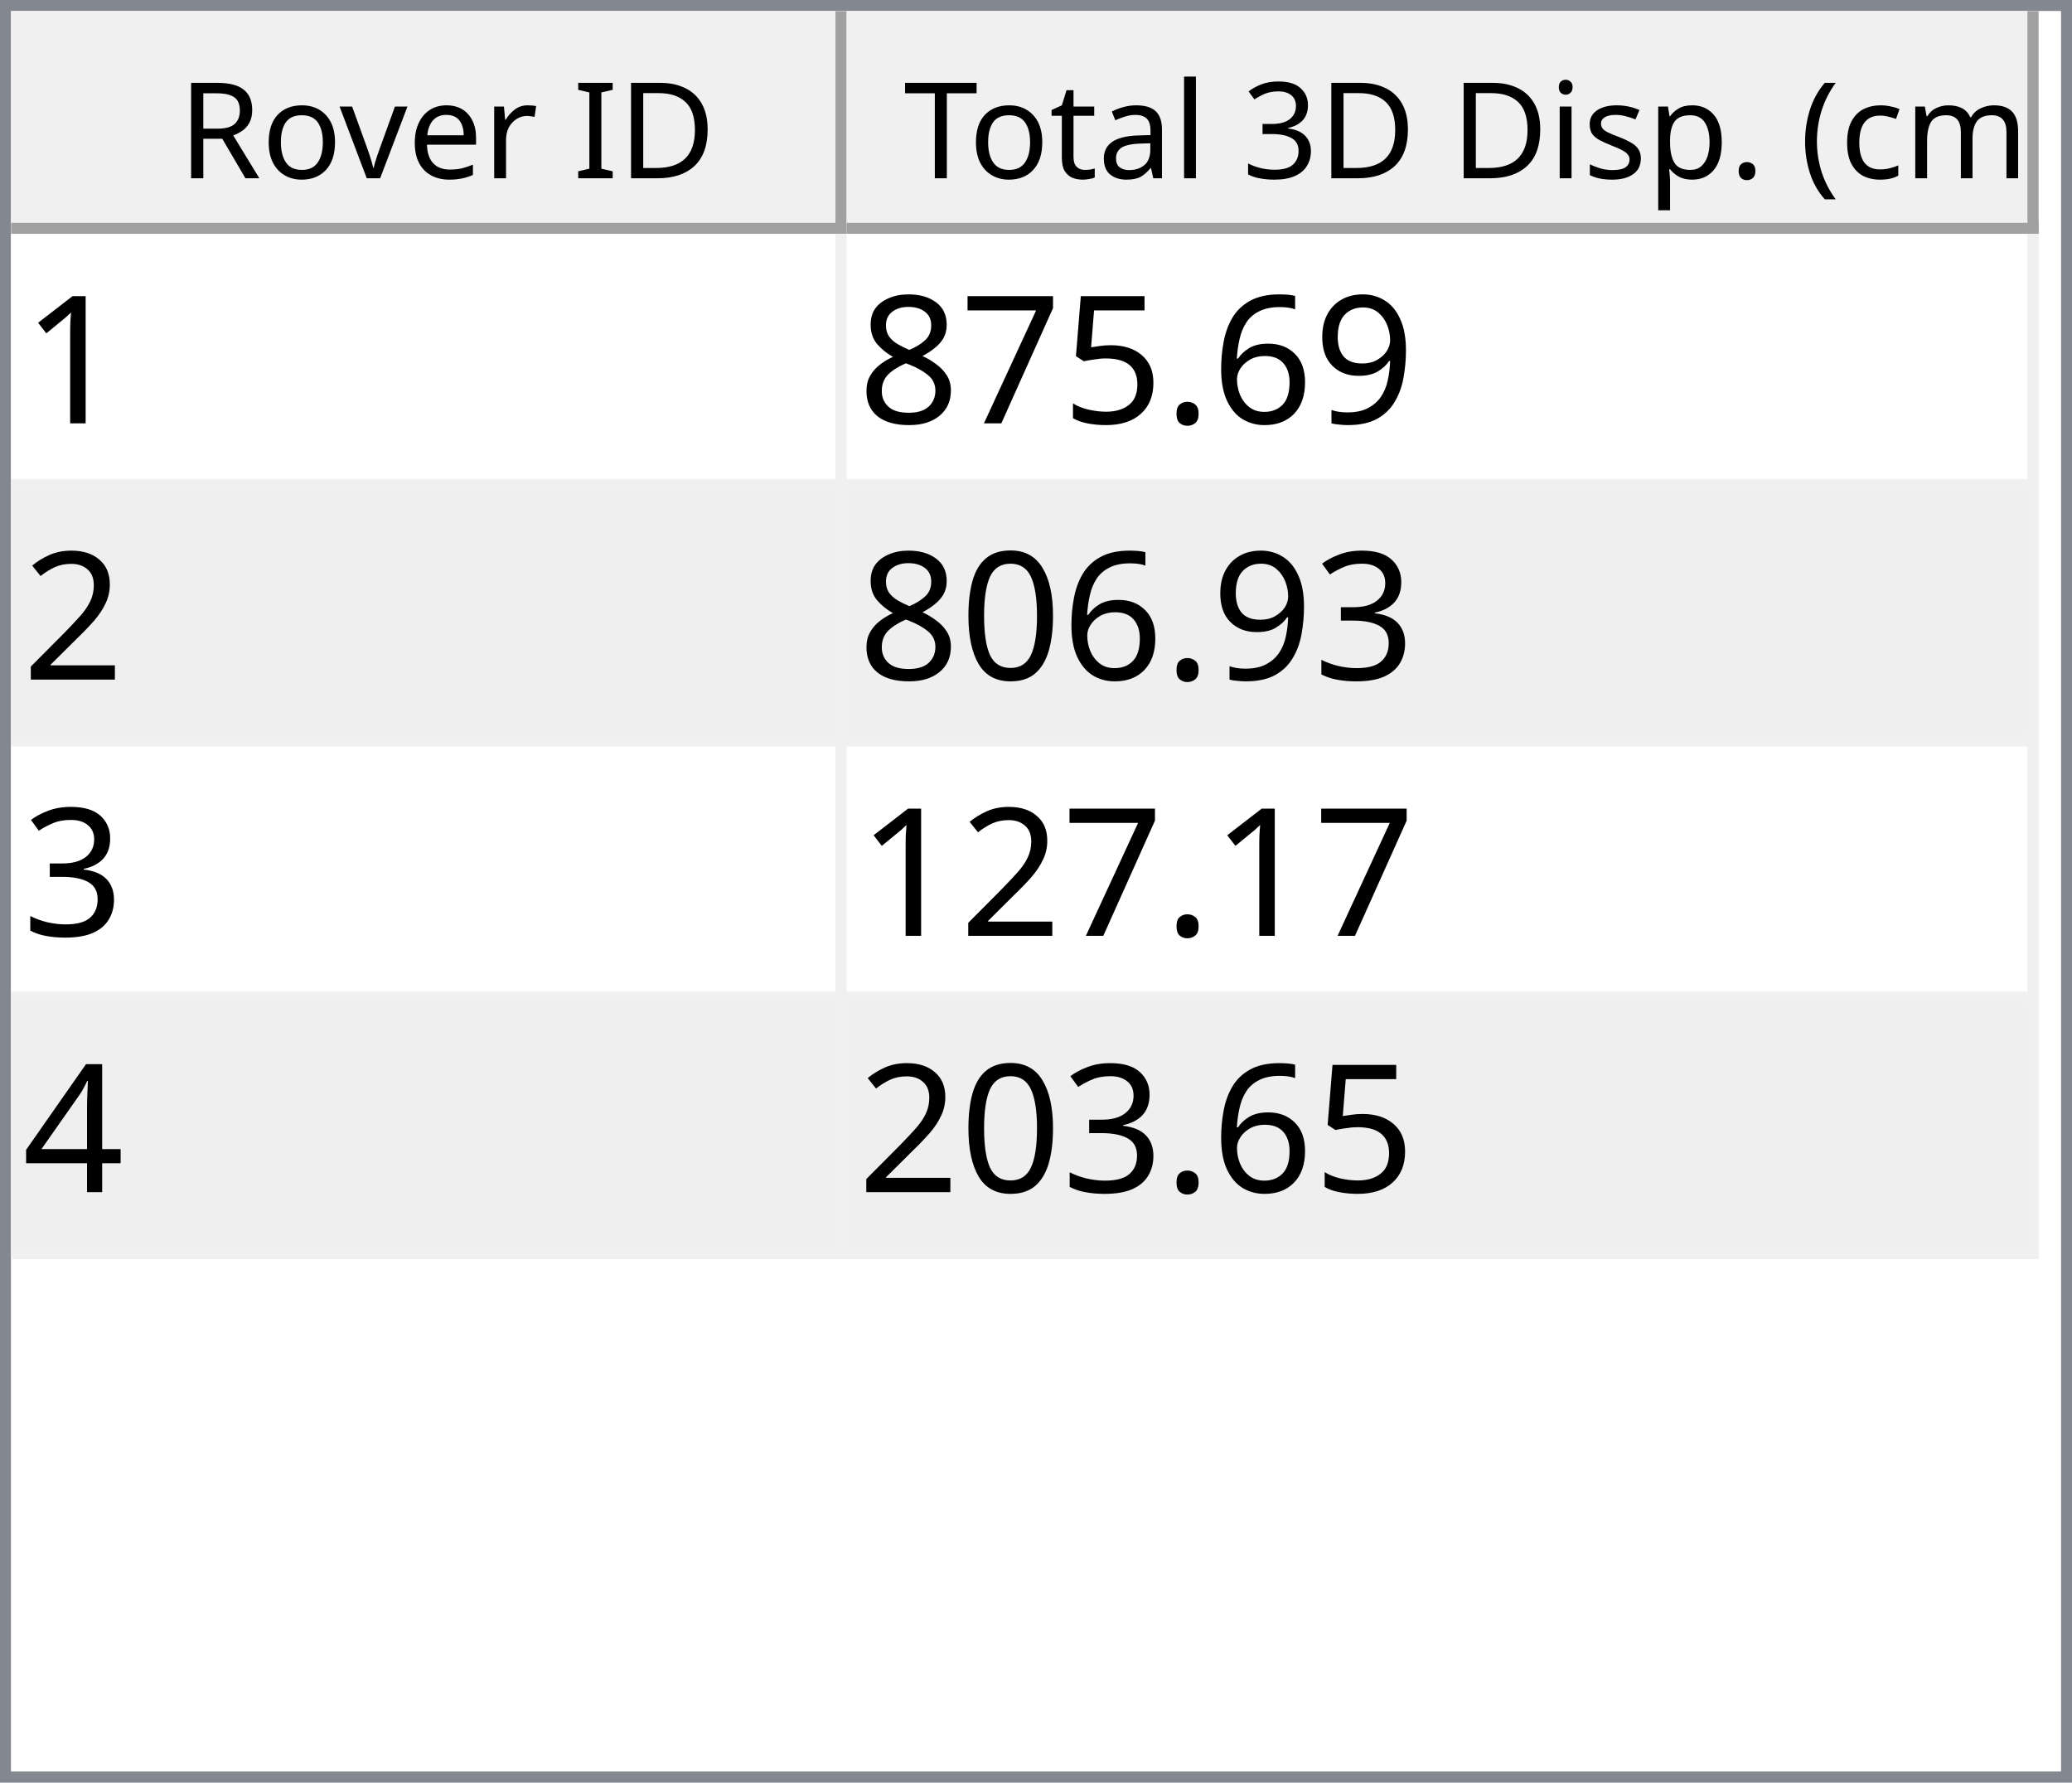
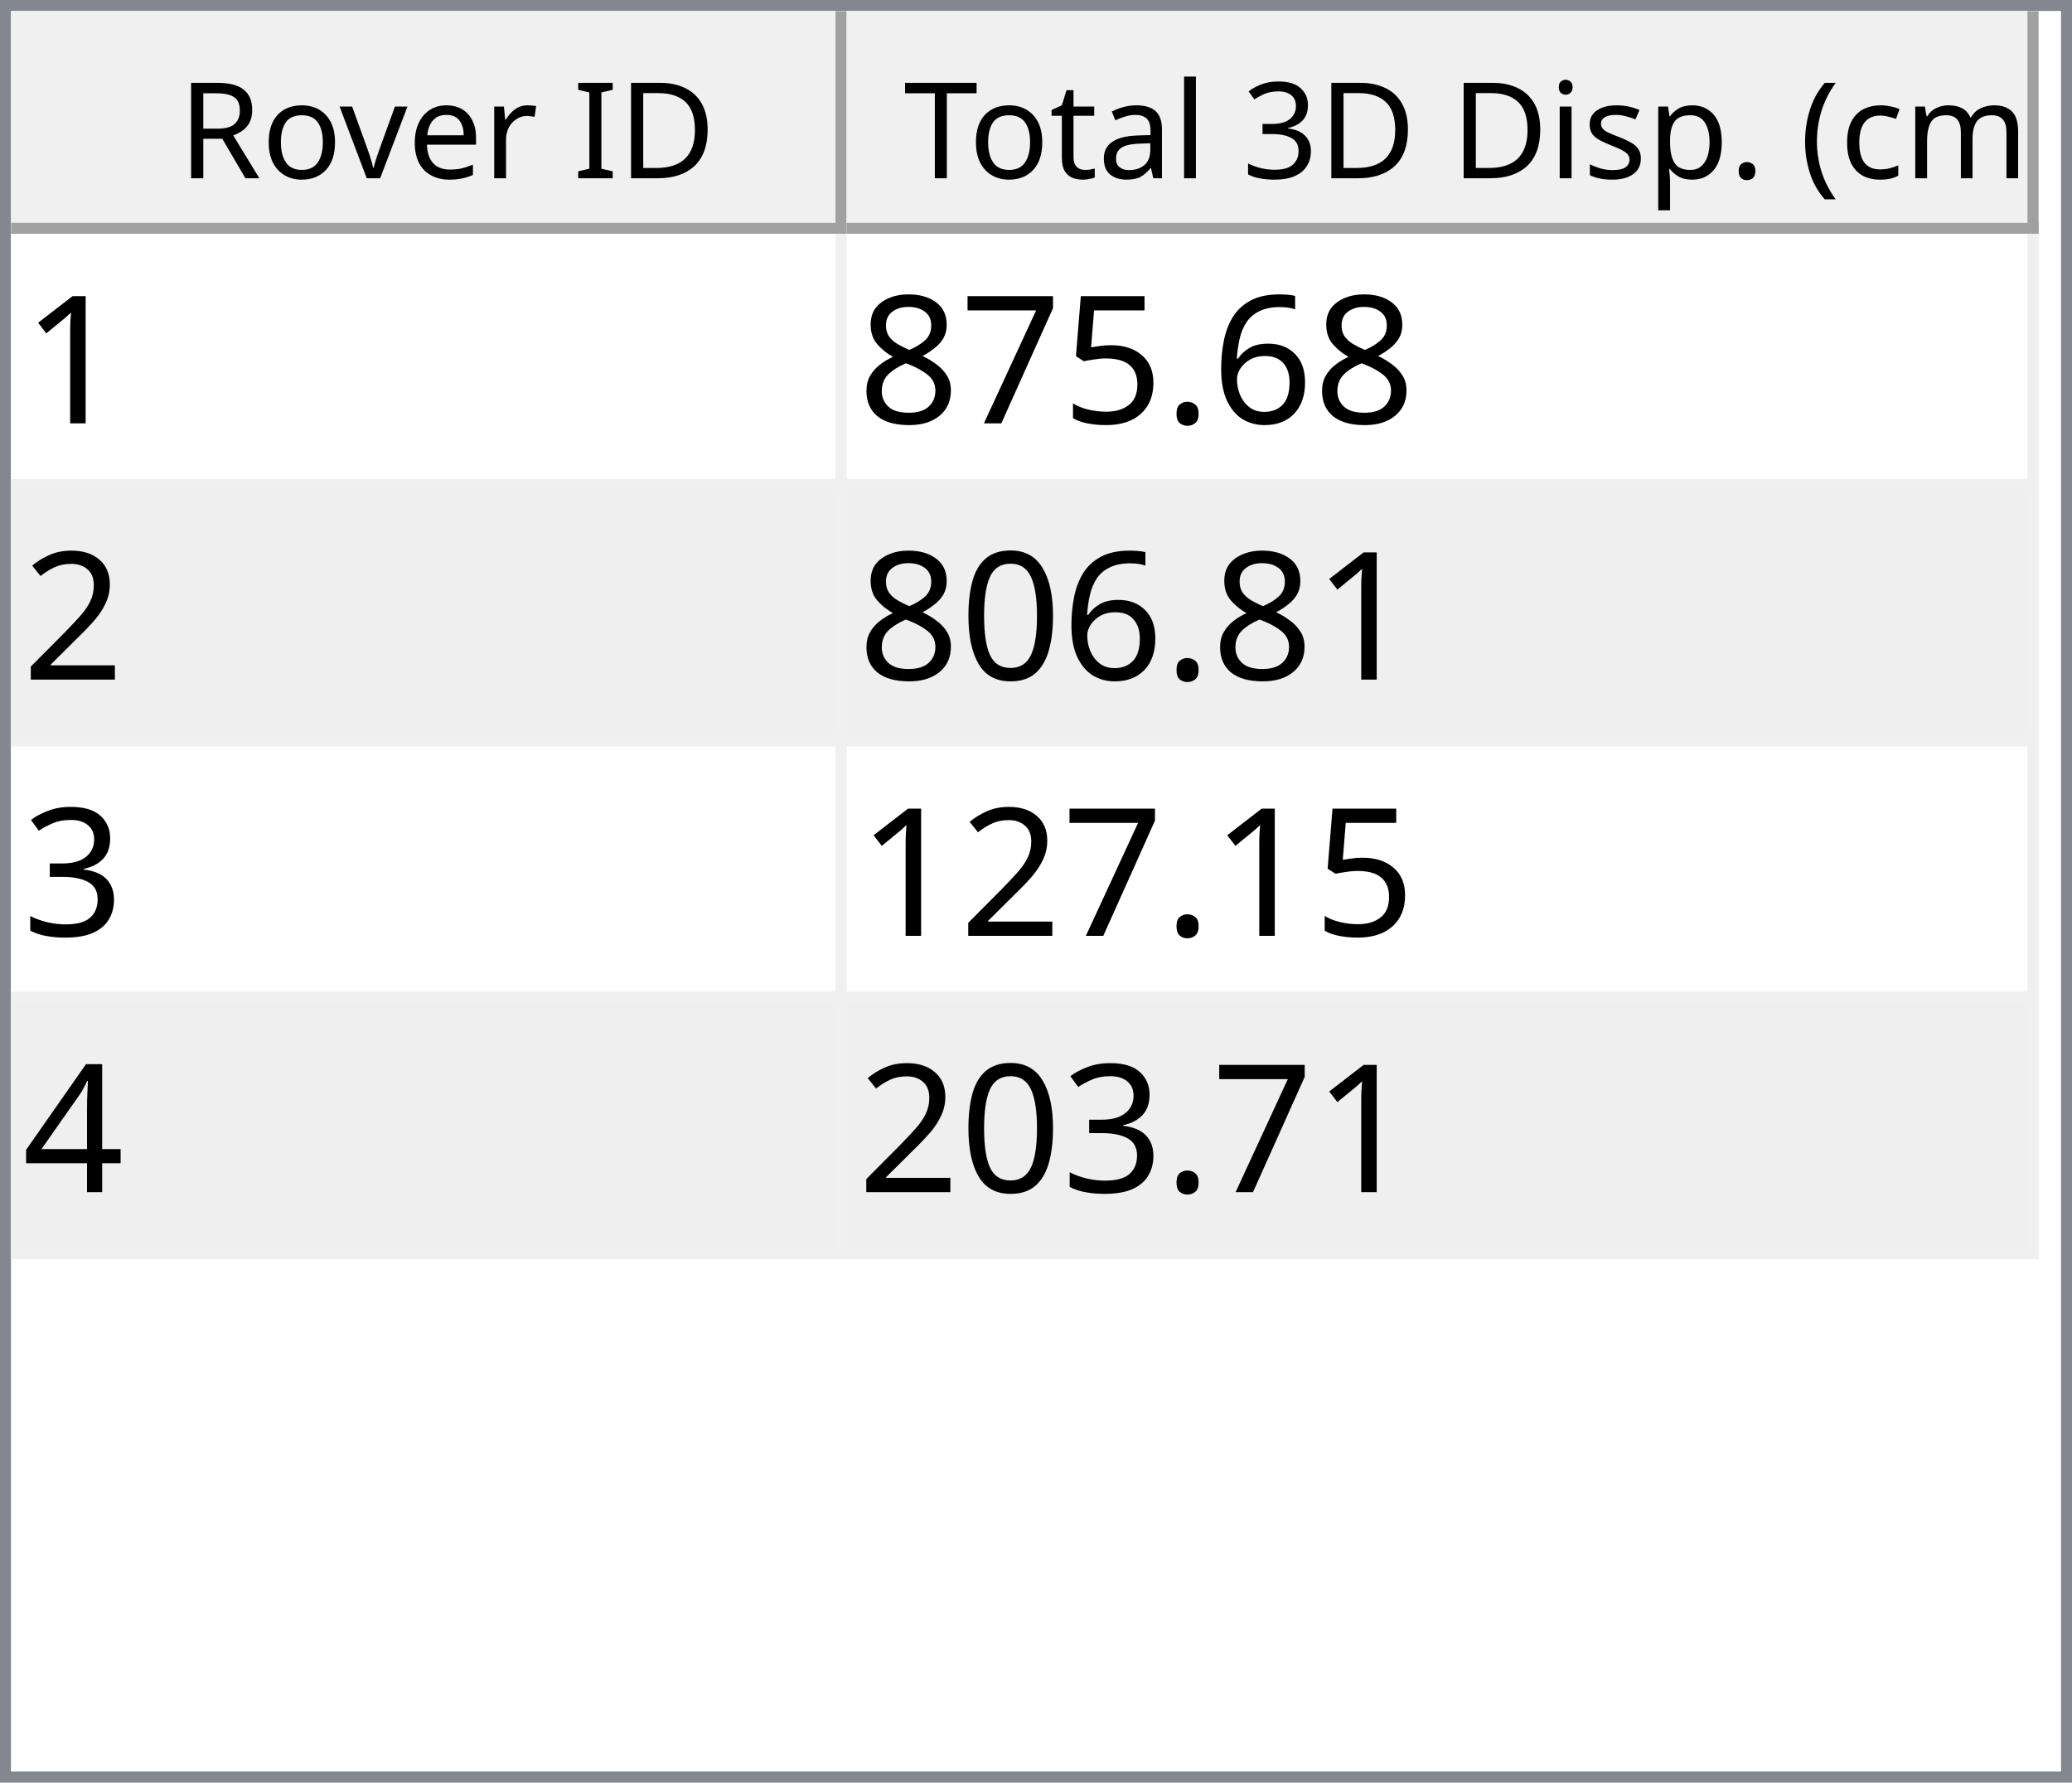
<svg xmlns="http://www.w3.org/2000/svg" style="fill-opacity:1; color-rendering:auto; color-interpolation:auto; text-rendering:auto; stroke:black; stroke-linecap:square; stroke-miterlimit:10; shape-rendering:auto; stroke-opacity:1; fill:black; stroke-dasharray:none; font-weight:normal; stroke-width:1; font-family:'Dialog'; font-style:normal; stroke-linejoin:miter; font-size:12px; stroke-dashoffset:0; image-rendering:auto;" width="186" height="160">
  <defs id="genericDefs" />
  <g>
    <defs id="defs1">
      <clipPath clipPathUnits="userSpaceOnUse" id="clipPath1">
        <path d="M0 0 L186 0 L186 160 L0 160 L0 0 Z" />
      </clipPath>
      <clipPath clipPathUnits="userSpaceOnUse" id="clipPath2">
        <path d="M0 0 L0 160 L186 160 L186 0 Z" />
      </clipPath>
      <clipPath clipPathUnits="userSpaceOnUse" id="clipPath3">
        <path d="M0 0 L0 20 L184 20 L184 0 Z" />
      </clipPath>
      <clipPath clipPathUnits="userSpaceOnUse" id="clipPath4">
        <path d="M0 0 L0 20 L75 20 L75 0 Z" />
      </clipPath>
      <clipPath clipPathUnits="userSpaceOnUse" id="clipPath5">
        <path d="M1 1 L1 19 L74 19 L74 1 Z" />
      </clipPath>
      <clipPath clipPathUnits="userSpaceOnUse" id="clipPath6">
        <path d="M0 0 L0 18 L73 18 L73 0 Z" />
      </clipPath>
      <clipPath clipPathUnits="userSpaceOnUse" id="clipPath7">
        <path d="M-0.5 -0.5 L-0.5 19.5 L74.5 19.5 L74.5 -0.5 Z" />
      </clipPath>
      <clipPath clipPathUnits="userSpaceOnUse" id="clipPath8">
        <path d="M0 0 L0 20 L107 20 L107 0 Z" />
      </clipPath>
      <clipPath clipPathUnits="userSpaceOnUse" id="clipPath9">
        <path d="M1 1 L1 19 L106 19 L106 1 Z" />
      </clipPath>
      <clipPath clipPathUnits="userSpaceOnUse" id="clipPath10">
        <path d="M0 0 L0 18 L105 18 L105 0 Z" />
      </clipPath>
      <clipPath clipPathUnits="userSpaceOnUse" id="clipPath11">
        <path d="M-0.5 -0.5 L-0.5 19.5 L106.5 19.5 L106.5 -0.5 Z" />
      </clipPath>
      <clipPath clipPathUnits="userSpaceOnUse" id="clipPath12">
        <path d="M0 0 L0 138 L184 138 L184 0 Z" />
      </clipPath>
      <clipPath clipPathUnits="userSpaceOnUse" id="clipPath13">
        <path d="M0 0 L0 92 L182 92 L182 0 Z" />
      </clipPath>
      <clipPath clipPathUnits="userSpaceOnUse" id="clipPath14">
        <path d="M-0.5 -0.5 L-0.5 91.5 L181.5 91.5 L181.5 -0.5 Z" />
      </clipPath>
      <clipPath clipPathUnits="userSpaceOnUse" id="clipPath15">
        <path d="M0 0 L0 22 L74 22 L74 0 Z" />
      </clipPath>
      <clipPath clipPathUnits="userSpaceOnUse" id="clipPath16">
        <path d="M0 0 L0 22 L106 22 L106 0 Z" />
      </clipPath>
      <font horiz-adv-x="64.551" id="font1">
        <font-face ascent="107.91" descent="25.098" units-per-em="100" style="font-style:normal; font-family:Segoe UI; font-weight:normal;" />
        <missing-glyph horiz-adv-x="64.551" d="M8.109 0 L8.109 68.266 L56.453 68.266 L56.453 0 L8.109 0 ZM15.328 7.234 L49.219 7.234 L49.219 61.031 L15.328 61.031 L15.328 7.234 Z" />
        <glyph unicode="D" horiz-adv-x="70.117" d="M9.188 0 L9.188 70.016 L28.516 70.016 Q65.531 70.016 65.531 35.891 Q65.531 19.672 55.25 9.836 Q44.969 0 27.734 0 L9.188 0 ZM17.391 62.594 L17.391 7.422 L27.828 7.422 Q41.609 7.422 49.273 14.797 Q56.938 22.172 56.938 35.688 Q56.938 62.594 28.328 62.594 L17.391 62.594 Z" />
        <glyph unicode="I" horiz-adv-x="26.611" d="M17.391 0 L9.188 0 L9.188 70.016 L17.391 70.016 L17.391 0 Z" />
        <glyph unicode=" " horiz-adv-x="27.393" d="" />
        <glyph unicode="r" horiz-adv-x="34.766" d="M34.188 41.891 Q32.078 43.5 28.125 43.5 Q23 43.5 19.555 38.672 Q16.109 33.844 16.109 25.484 L16.109 0 L8.109 0 L8.109 50 L16.109 50 L16.109 39.703 L16.312 39.703 Q18.016 44.969 21.531 47.922 Q25.047 50.875 29.391 50.875 Q32.516 50.875 34.188 50.203 L34.188 41.891 Z" />
        <glyph unicode="e" horiz-adv-x="52.295" d="M48.297 23 L12.984 23 Q13.188 14.656 17.484 10.109 Q21.781 5.562 29.297 5.562 Q37.75 5.562 44.828 11.141 L44.828 3.609 Q38.234 -1.172 27.391 -1.172 Q16.797 -1.172 10.742 5.641 Q4.688 12.453 4.688 24.812 Q4.688 36.469 11.305 43.82 Q17.922 51.172 27.734 51.172 Q37.547 51.172 42.922 44.828 Q48.297 38.484 48.297 27.203 L48.297 23 ZM40.094 29.781 Q40.047 36.719 36.75 40.578 Q33.453 44.438 27.594 44.438 Q21.922 44.438 17.969 40.383 Q14.016 36.328 13.094 29.781 L40.094 29.781 Z" />
        <glyph unicode="v" horiz-adv-x="47.9" d="M47.406 50 L27.484 0 L19.625 0 L0.688 50 L9.469 50 L22.172 13.672 Q23.578 9.672 23.922 6.688 L24.125 6.688 Q24.609 10.453 25.688 13.484 L38.969 50 L47.406 50 Z" />
        <glyph unicode="o" horiz-adv-x="58.594" d="M29 -1.172 Q17.922 -1.172 11.305 5.836 Q4.688 12.844 4.688 24.422 Q4.688 37.016 11.57 44.094 Q18.453 51.172 30.172 51.172 Q41.359 51.172 47.633 44.289 Q53.906 37.406 53.906 25.203 Q53.906 13.234 47.141 6.031 Q40.375 -1.172 29 -1.172 ZM29.594 44.438 Q21.875 44.438 17.383 39.188 Q12.891 33.938 12.891 24.703 Q12.891 15.828 17.43 10.695 Q21.969 5.562 29.594 5.562 Q37.359 5.562 41.531 10.594 Q45.703 15.625 45.703 24.906 Q45.703 34.281 41.531 39.359 Q37.359 44.438 29.594 44.438 Z" />
        <glyph unicode="R" horiz-adv-x="59.814" d="M59.375 0 L49.609 0 L37.891 19.625 Q36.281 22.359 34.766 24.289 Q33.25 26.219 31.664 27.438 Q30.078 28.656 28.25 29.219 Q26.422 29.781 24.125 29.781 L17.391 29.781 L17.391 0 L9.188 0 L9.188 70.016 L30.078 70.016 Q34.672 70.016 38.555 68.867 Q42.438 67.719 45.289 65.375 Q48.141 63.031 49.758 59.547 Q51.375 56.062 51.375 51.375 Q51.375 47.703 50.273 44.656 Q49.172 41.609 47.148 39.211 Q45.125 36.812 42.266 35.133 Q39.406 33.453 35.844 32.516 L35.844 32.328 Q37.594 31.547 38.891 30.547 Q40.188 29.547 41.359 28.18 Q42.531 26.812 43.68 25.078 Q44.828 23.344 46.234 21.047 L59.375 0 ZM17.391 62.594 L17.391 37.203 L28.516 37.203 Q31.594 37.203 34.203 38.133 Q36.812 39.062 38.719 40.797 Q40.625 42.531 41.703 45.047 Q42.781 47.562 42.781 50.688 Q42.781 56.297 39.141 59.445 Q35.5 62.594 28.609 62.594 L17.391 62.594 Z" />
        <glyph unicode=")" horiz-adv-x="30.176" d="M8.297 -15.922 L1.172 -15.922 Q16.406 2.344 16.406 26.812 Q16.406 51.469 1.078 70.016 L8.297 70.016 Q23.531 52.156 23.531 26.703 Q23.531 1.375 8.297 -15.922 Z" />
        <glyph unicode="m" horiz-adv-x="86.133" d="M79.109 0 L71.094 0 L71.094 28.719 Q71.094 37.016 68.531 40.727 Q65.969 44.438 59.906 44.438 Q54.781 44.438 51.195 39.75 Q47.609 35.062 47.609 28.516 L47.609 0 L39.594 0 L39.594 29.688 Q39.594 44.438 28.219 44.438 Q22.953 44.438 19.531 40.016 Q16.109 35.594 16.109 28.516 L16.109 0 L8.109 0 L8.109 50 L16.109 50 L16.109 42.094 L16.312 42.094 Q21.625 51.172 31.844 51.172 Q36.969 51.172 40.773 48.312 Q44.578 45.453 46 40.828 Q51.562 51.172 62.594 51.172 Q79.109 51.172 79.109 30.812 L79.109 0 Z" />
        <glyph unicode="c" horiz-adv-x="46.191" d="M42.188 2.297 Q36.422 -1.172 28.516 -1.172 Q17.828 -1.172 11.258 5.789 Q4.688 12.75 4.688 23.828 Q4.688 36.188 11.766 43.68 Q18.844 51.172 30.672 51.172 Q37.25 51.172 42.281 48.734 L42.281 40.531 Q36.719 44.438 30.375 44.438 Q22.703 44.438 17.797 38.945 Q12.891 33.453 12.891 24.516 Q12.891 15.719 17.508 10.641 Q22.125 5.562 29.891 5.562 Q36.422 5.562 42.188 9.906 L42.188 2.297 Z" />
        <glyph unicode="(" horiz-adv-x="30.176" d="M29.109 -15.922 L21.969 -15.922 Q6.844 1.375 6.844 26.703 Q6.844 52.156 21.969 70.016 L29.203 70.016 Q13.875 51.469 13.875 26.812 Q13.875 2.344 29.109 -15.922 Z" />
        <glyph unicode="." horiz-adv-x="21.68" d="M10.891 -1.078 Q8.641 -1.078 7.055 0.539 Q5.469 2.156 5.469 4.391 Q5.469 6.641 7.055 8.273 Q8.641 9.906 10.891 9.906 Q13.188 9.906 14.797 8.273 Q16.406 6.641 16.406 4.391 Q16.406 2.156 14.797 0.539 Q13.188 -1.078 10.891 -1.078 Z" />
        <glyph unicode="p" horiz-adv-x="58.789" d="M16.312 7.234 L16.109 7.234 L16.109 -23 L8.109 -23 L8.109 50 L16.109 50 L16.109 41.219 L16.312 41.219 Q22.219 51.172 33.594 51.172 Q43.266 51.172 48.688 44.461 Q54.109 37.75 54.109 26.469 Q54.109 13.922 48 6.375 Q41.891 -1.172 31.297 -1.172 Q21.578 -1.172 16.312 7.234 ZM16.109 27.391 L16.109 20.406 Q16.109 14.203 20.141 9.883 Q24.172 5.562 30.375 5.562 Q37.641 5.562 41.773 11.133 Q45.906 16.703 45.906 26.609 Q45.906 34.969 42.047 39.703 Q38.188 44.438 31.594 44.438 Q24.609 44.438 20.359 39.578 Q16.109 34.719 16.109 27.391 Z" />
        <glyph unicode="s" horiz-adv-x="42.432" d="M5.078 1.812 L5.078 10.406 Q11.625 5.562 19.484 5.562 Q30.031 5.562 30.031 12.594 Q30.031 14.594 29.125 15.992 Q28.219 17.391 26.68 18.461 Q25.141 19.531 23.07 20.383 Q21 21.234 18.609 22.172 Q15.281 23.484 12.766 24.828 Q10.25 26.172 8.57 27.859 Q6.891 29.547 6.031 31.695 Q5.172 33.844 5.172 36.719 Q5.172 40.234 6.789 42.945 Q8.406 45.656 11.086 47.484 Q13.766 49.312 17.211 50.242 Q20.656 51.172 24.312 51.172 Q30.812 51.172 35.938 48.922 L35.938 40.828 Q30.422 44.438 23.25 44.438 Q21 44.438 19.195 43.922 Q17.391 43.406 16.094 42.477 Q14.797 41.547 14.086 40.258 Q13.375 38.969 13.375 37.406 Q13.375 35.453 14.086 34.133 Q14.797 32.812 16.164 31.789 Q17.531 30.766 19.484 29.938 Q21.438 29.109 23.922 28.125 Q27.25 26.859 29.883 25.516 Q32.516 24.172 34.375 22.484 Q36.234 20.797 37.234 18.602 Q38.234 16.406 38.234 13.375 Q38.234 9.672 36.602 6.938 Q34.969 4.203 32.234 2.398 Q29.5 0.594 25.93 -0.289 Q22.359 -1.172 18.453 -1.172 Q10.75 -1.172 5.078 1.812 Z" />
        <glyph unicode="i" horiz-adv-x="24.219" d="M12.203 62.703 Q10.062 62.703 8.547 64.164 Q7.031 65.625 7.031 67.875 Q7.031 70.125 8.547 71.609 Q10.062 73.094 12.203 73.094 Q14.406 73.094 15.945 71.609 Q17.484 70.125 17.484 67.875 Q17.484 65.719 15.945 64.211 Q14.406 62.703 12.203 62.703 ZM16.109 0 L8.109 0 L8.109 50 L16.109 50 L16.109 0 Z" />
        <glyph unicode="3" horiz-adv-x="53.906" d="M46.531 19.828 Q46.531 15.094 44.75 11.211 Q42.969 7.328 39.719 4.57 Q36.469 1.812 31.93 0.297 Q27.391 -1.219 21.922 -1.219 Q11.922 -1.219 6 2.594 L6 11.188 Q13.094 5.609 22.219 5.609 Q25.875 5.609 28.828 6.539 Q31.781 7.469 33.906 9.227 Q36.031 10.984 37.18 13.477 Q38.328 15.969 38.328 19.094 Q38.328 32.812 18.797 32.812 L12.984 32.812 L12.984 39.594 L18.5 39.594 Q35.797 39.594 35.797 52.484 Q35.797 64.406 22.609 64.406 Q15.188 64.406 8.688 59.422 L8.688 67.188 Q15.375 71.188 24.609 71.188 Q29 71.188 32.57 69.969 Q36.141 68.75 38.68 66.555 Q41.219 64.359 42.609 61.281 Q44 58.203 44 54.5 Q44 40.672 30.031 36.719 L30.031 36.531 Q33.594 36.141 36.625 34.797 Q39.656 33.453 41.852 31.305 Q44.047 29.156 45.289 26.25 Q46.531 23.344 46.531 19.828 Z" />
        <glyph unicode="l" horiz-adv-x="24.219" d="M16.109 0 L8.109 0 L8.109 74.031 L16.109 74.031 L16.109 0 Z" />
        <glyph unicode="a" horiz-adv-x="50.879" d="M43.891 0 L35.891 0 L35.891 7.812 L35.688 7.812 Q30.469 -1.172 20.312 -1.172 Q12.844 -1.172 8.617 2.781 Q4.391 6.734 4.391 13.281 Q4.391 27.297 20.906 29.594 L35.891 31.688 Q35.891 44.438 25.594 44.438 Q16.547 44.438 9.281 38.281 L9.281 46.484 Q16.656 51.172 26.266 51.172 Q43.891 51.172 43.891 32.516 L43.891 0 ZM35.891 25.297 L23.828 23.641 Q18.266 22.859 15.43 20.875 Q12.594 18.891 12.594 13.875 Q12.594 10.203 15.211 7.883 Q17.828 5.562 22.172 5.562 Q28.125 5.562 32.008 9.742 Q35.891 13.922 35.891 20.312 L35.891 25.297 Z" />
        <glyph unicode="t" horiz-adv-x="33.887" d="M31.297 0.484 Q28.469 -1.078 23.828 -1.078 Q10.688 -1.078 10.688 13.578 L10.688 43.172 L2.094 43.172 L2.094 50 L10.688 50 L10.688 62.203 L18.703 64.797 L18.703 50 L31.297 50 L31.297 43.172 L18.703 43.172 L18.703 14.984 Q18.703 9.969 20.414 7.82 Q22.125 5.672 26.078 5.672 Q29.109 5.672 31.297 7.328 L31.297 0.484 Z" />
        <glyph unicode="T" horiz-adv-x="52.393" d="M50.594 62.594 L30.375 62.594 L30.375 0 L22.172 0 L22.172 62.594 L2 62.594 L2 70.016 L50.594 70.016 L50.594 62.594 Z" />
      </font>
      <font horiz-adv-x="75.0" id="font2">
        <font-face ascent="100.537" descent="21.973" units-per-em="100" style="font-style:normal; font-family:sans-serif; font-weight:normal;" />
        <missing-glyph horiz-adv-x="75.0" d="M12.5 0 L12.5 62.5 L62.5 62.5 L62.5 0 L12.5 0 ZM14.062 1.562 L60.938 1.562 L60.938 60.938 L14.062 60.938 L14.062 1.562 Z" />
        <glyph unicode="1" horiz-adv-x="55.615" d="M37.25 0 L28.469 0 L28.469 56 Q25.297 52.984 20.141 49.953 Q14.984 46.922 10.891 45.406 L10.891 53.906 Q18.266 57.375 23.781 62.305 Q29.297 67.234 31.594 71.875 L37.25 71.875 L37.25 0 Z" />
-         <glyph unicode="9" horiz-adv-x="55.615" d="M5.469 16.547 L13.922 17.328 Q14.984 11.375 18.016 8.688 Q21.047 6 25.781 6 Q29.828 6 32.883 7.859 Q35.938 9.719 37.891 12.82 Q39.844 15.922 41.164 21.195 Q42.484 26.469 42.484 31.938 Q42.484 32.516 42.438 33.688 Q39.797 29.5 35.234 26.883 Q30.672 24.266 25.344 24.266 Q16.453 24.266 10.305 30.711 Q4.156 37.156 4.156 47.703 Q4.156 58.594 10.578 65.234 Q17 71.875 26.656 71.875 Q33.641 71.875 39.43 68.117 Q45.219 64.359 48.219 57.398 Q51.219 50.438 51.219 37.25 Q51.219 23.531 48.242 15.406 Q45.266 7.281 39.383 3.031 Q33.5 -1.219 25.594 -1.219 Q17.188 -1.219 11.867 3.445 Q6.547 8.109 5.469 16.547 ZM41.453 48.141 Q41.453 55.719 37.43 60.156 Q33.406 64.594 27.734 64.594 Q21.875 64.594 17.531 59.812 Q13.188 55.031 13.188 47.406 Q13.188 40.578 17.312 36.305 Q21.438 32.031 27.484 32.031 Q33.594 32.031 37.523 36.305 Q41.453 40.578 41.453 48.141 Z" />
        <glyph unicode="6" horiz-adv-x="55.615" d="M49.75 54.047 L41.016 53.375 Q39.844 58.547 37.703 60.891 Q34.125 64.656 28.906 64.656 Q24.703 64.656 21.531 62.312 Q17.391 59.281 14.992 53.469 Q12.594 47.656 12.5 36.922 Q15.672 41.75 20.266 44.094 Q24.859 46.438 29.891 46.438 Q38.672 46.438 44.852 39.969 Q51.031 33.5 51.031 23.25 Q51.031 16.5 48.125 10.719 Q45.219 4.938 40.141 1.859 Q35.062 -1.219 28.609 -1.219 Q17.625 -1.219 10.695 6.859 Q3.766 14.938 3.766 33.5 Q3.766 54.25 11.422 63.672 Q18.109 71.875 29.438 71.875 Q37.891 71.875 43.289 67.141 Q48.688 62.406 49.75 54.047 ZM13.875 23.188 Q13.875 18.656 15.797 14.508 Q17.719 10.359 21.188 8.18 Q24.656 6 28.469 6 Q34.031 6 38.039 10.492 Q42.047 14.984 42.047 22.703 Q42.047 30.125 38.086 34.398 Q34.125 38.672 28.125 38.672 Q22.172 38.672 18.023 34.398 Q13.875 30.125 13.875 23.188 Z" />
        <glyph unicode="." horiz-adv-x="27.783" d="M9.078 0 L9.078 10.016 L19.094 10.016 L19.094 0 L9.078 0 Z" />
        <glyph unicode="5" horiz-adv-x="55.615" d="M4.156 18.75 L13.375 19.531 Q14.406 12.797 18.141 9.398 Q21.875 6 27.156 6 Q33.5 6 37.891 10.789 Q42.281 15.578 42.281 23.484 Q42.281 31 38.062 35.352 Q33.844 39.703 27 39.703 Q22.75 39.703 19.336 37.773 Q15.922 35.844 13.969 32.766 L5.719 33.844 L12.641 70.609 L48.25 70.609 L48.25 62.203 L19.672 62.203 L15.828 42.969 Q22.266 47.469 29.344 47.469 Q38.719 47.469 45.164 40.969 Q51.609 34.469 51.609 24.266 Q51.609 14.547 45.953 7.469 Q39.062 -1.219 27.156 -1.219 Q17.391 -1.219 11.211 4.25 Q5.031 9.719 4.156 18.75 Z" />
        <glyph unicode="7" horiz-adv-x="55.615" d="M4.734 62.203 L4.734 70.656 L51.078 70.656 L51.078 63.812 Q44.234 56.547 37.523 44.484 Q30.812 32.422 27.156 19.672 Q24.516 10.688 23.781 0 L14.75 0 Q14.891 8.453 18.062 20.414 Q21.234 32.375 27.172 43.484 Q33.109 54.594 39.797 62.203 L4.734 62.203 Z" />
        <glyph unicode="8" horiz-adv-x="55.615" d="M17.672 38.812 Q12.203 40.828 9.57 44.539 Q6.938 48.25 6.938 53.422 Q6.938 61.234 12.555 66.555 Q18.172 71.875 27.484 71.875 Q36.859 71.875 42.578 66.43 Q48.297 60.984 48.297 53.172 Q48.297 48.188 45.68 44.508 Q43.062 40.828 37.75 38.812 Q44.344 36.672 47.781 31.883 Q51.219 27.094 51.219 20.453 Q51.219 11.281 44.727 5.031 Q38.234 -1.219 27.641 -1.219 Q17.047 -1.219 10.547 5.055 Q4.047 11.328 4.047 20.703 Q4.047 27.688 7.594 32.398 Q11.141 37.109 17.672 38.812 ZM15.922 53.719 Q15.922 48.641 19.195 45.414 Q22.469 42.188 27.688 42.188 Q32.766 42.188 36.016 45.383 Q39.266 48.578 39.266 53.219 Q39.266 58.062 35.914 61.359 Q32.562 64.656 27.594 64.656 Q22.562 64.656 19.242 61.43 Q15.922 58.203 15.922 53.719 ZM13.094 20.656 Q13.094 16.891 14.875 13.375 Q16.656 9.859 20.172 7.93 Q23.688 6 27.734 6 Q34.031 6 38.133 10.055 Q42.234 14.109 42.234 20.359 Q42.234 26.703 38.016 30.859 Q33.797 35.016 27.438 35.016 Q21.234 35.016 17.164 30.914 Q13.094 26.812 13.094 20.656 Z" />
        <glyph unicode="2" horiz-adv-x="55.615" d="M50.344 8.453 L50.344 0 L3.031 0 Q2.938 3.172 4.047 6.109 Q5.859 10.938 9.836 15.625 Q13.812 20.312 21.344 26.469 Q33.016 36.031 37.117 41.625 Q41.219 47.219 41.219 52.203 Q41.219 57.422 37.477 61.008 Q33.734 64.594 27.734 64.594 Q21.391 64.594 17.578 60.789 Q13.766 56.984 13.719 50.25 L4.688 51.172 Q5.609 61.281 11.664 66.578 Q17.719 71.875 27.938 71.875 Q38.234 71.875 44.242 66.164 Q50.25 60.453 50.25 52 Q50.25 47.703 48.492 43.555 Q46.734 39.406 42.656 34.812 Q38.578 30.219 29.109 22.219 Q21.188 15.578 18.945 13.211 Q16.703 10.844 15.234 8.453 L50.344 8.453 Z" />
+         <glyph unicode="0" horiz-adv-x="55.615" d="M4.156 35.297 Q4.156 48 6.766 55.742 Q9.375 63.484 14.523 67.68 Q19.672 71.875 27.484 71.875 Q33.25 71.875 37.594 69.555 Q41.938 67.234 44.773 62.867 Q47.609 58.5 49.219 52.227 Q50.828 45.953 50.828 35.297 Q50.828 22.703 48.242 14.969 Q45.656 7.234 40.508 3.008 Q35.359 -1.219 27.484 -1.219 Q17.141 -1.219 11.234 6.203 Q4.156 15.141 4.156 35.297 ZM13.188 35.297 Q13.188 17.672 17.312 11.836 Q21.438 6 27.484 6 Q33.547 6 37.672 11.859 Q41.797 17.719 41.797 35.297 Q41.797 52.984 37.672 58.789 Q33.547 64.594 27.391 64.594 Q21.344 64.594 17.719 59.469 Q13.188 52.938 13.188 35.297 Z" />
        <glyph unicode="3" horiz-adv-x="55.615" d="M4.203 18.891 L12.984 20.062 Q14.5 12.594 18.141 9.297 Q21.781 6 27 6 Q33.203 6 37.477 10.297 Q41.75 14.594 41.75 20.953 Q41.75 27 37.797 30.93 Q33.844 34.859 27.734 34.859 Q25.25 34.859 21.531 33.891 L22.516 41.609 Q23.391 41.5 23.922 41.5 Q29.547 41.5 34.039 44.43 Q38.531 47.359 38.531 53.469 Q38.531 58.297 35.258 61.477 Q31.984 64.656 26.812 64.656 Q21.688 64.656 18.266 61.43 Q14.844 58.203 13.875 51.766 L5.078 53.328 Q6.688 62.156 12.398 67.016 Q18.109 71.875 26.609 71.875 Q32.469 71.875 37.398 69.359 Q42.328 66.844 44.945 62.5 Q47.562 58.156 47.562 53.266 Q47.562 48.641 45.07 44.828 Q42.578 41.016 37.703 38.766 Q44.047 37.312 47.562 32.695 Q51.078 28.078 51.078 21.141 Q51.078 11.766 44.242 5.25 Q37.406 -1.266 26.953 -1.266 Q17.531 -1.266 11.305 4.352 Q5.078 9.969 4.203 18.891 Z" />
-         <glyph unicode="0" horiz-adv-x="55.615" d="M4.156 35.297 Q4.156 48 6.766 55.742 Q9.375 63.484 14.523 67.68 Q19.672 71.875 27.484 71.875 Q33.25 71.875 37.594 69.555 Q41.938 67.234 44.773 62.867 Q47.609 58.5 49.219 52.227 Q50.828 45.953 50.828 35.297 Q50.828 22.703 48.242 14.969 Q45.656 7.234 40.508 3.008 Q35.359 -1.219 27.484 -1.219 Q17.141 -1.219 11.234 6.203 Q4.156 15.141 4.156 35.297 ZM13.188 35.297 Q13.188 17.672 17.312 11.836 Q21.438 6 27.484 6 Q33.547 6 37.672 11.859 Q41.797 17.719 41.797 35.297 Q41.797 52.984 37.672 58.789 Q33.547 64.594 27.391 64.594 Q21.344 64.594 17.719 59.469 Q13.188 52.938 13.188 35.297 Z" />
        <glyph unicode="4" horiz-adv-x="55.615" d="M32.328 0 L32.328 17.141 L1.266 17.141 L1.266 25.203 L33.938 71.578 L41.109 71.578 L41.109 25.203 L50.781 25.203 L50.781 17.141 L41.109 17.141 L41.109 0 L32.328 0 ZM32.328 25.203 L32.328 57.469 L9.906 25.203 L32.328 25.203 Z" />
      </font>
    </defs>
    <g style="fill:white; stroke:white;">
      <rect x="0" y="0" width="186" style="clip-path:url(#clipPath1); stroke:none;" height="160" />
    </g>
    <g style="fill:white; text-rendering:optimizeSpeed; color-rendering:optimizeSpeed; image-rendering:optimizeSpeed; shape-rendering:crispEdges; stroke:white; color-interpolation:sRGB;">
      <rect x="0" width="186" height="160" y="0" style="stroke:none;" />
      <path style="stroke:none;" d="M0 160 L186 160 L186 0 L0 0 Z" />
    </g>
    <g style="fill:rgb(240,240,240); font-family:'Segoe UI'; stroke:rgb(240,240,240);">
      <rect x="0" y="0" width="186" style="clip-path:url(#clipPath2); stroke:none;" height="160" />
    </g>
    <g style="fill:rgb(130,135,144); font-family:'Segoe UI'; stroke:rgb(130,135,144);">
      <path d="M0 0 L186 0 L186 160 L0 160 L0 0 ZM1 1 L185 1 L185 159 L1 159 L1 1 Z" style="fill-rule:evenodd; clip-path:url(#clipPath2); stroke:none;" />
    </g>
    <g style="fill:white; font-family:'Segoe UI'; stroke:white;" transform="translate(1,1)">
      <rect x="0" y="0" width="184" style="clip-path:url(#clipPath3); stroke:none;" height="20" />
    </g>
    <g style="fill:rgb(240,240,240); font-family:'Segoe UI'; stroke:rgb(240,240,240);" transform="translate(1,1)">
      <rect x="0" y="0" width="75" style="clip-path:url(#clipPath4); stroke:none;" height="20" />
    </g>
    <g style="font-family:'Segoe UI';" transform="translate(2,2)">
      <text x="14" xml:space="preserve" y="14" style="clip-path:url(#clipPath6); stroke:none;">Rover ID</text>
    </g>
    <g style="fill:rgb(160,160,160); font-family:'Segoe UI'; stroke:rgb(160,160,160); stroke-linejoin:bevel;" transform="translate(1.5,1.5)">
      <line x1="74" x2="74" y1="0" style="fill:none; clip-path:url(#clipPath7);" y2="19" />
    </g>
    <g style="fill:rgb(160,160,160); font-family:'Segoe UI'; stroke:rgb(160,160,160); stroke-linejoin:bevel;" transform="matrix(1,0,0,1,1,1) translate(0.5,0.5)">
      <line x1="0" x2="74" y1="19" style="fill:none; clip-path:url(#clipPath7);" y2="19" />
    </g>
    <g style="fill:rgb(240,240,240); font-family:'Segoe UI'; stroke:rgb(240,240,240);" transform="translate(76,1)">
      <rect x="0" y="0" width="107" style="clip-path:url(#clipPath8); stroke:none;" height="20" />
    </g>
    <g style="font-family:'Segoe UI';" transform="translate(77,2)">
      <text x="1" xml:space="preserve" y="14" style="clip-path:url(#clipPath10); stroke:none;"> Total 3D Disp. (cm)</text>
    </g>
    <g style="fill:rgb(160,160,160); font-family:'Segoe UI'; stroke:rgb(160,160,160); stroke-linejoin:bevel;" transform="translate(76.5,1.5)">
      <line x1="106" x2="106" y1="0" style="fill:none; clip-path:url(#clipPath11);" y2="19" />
    </g>
    <g style="fill:rgb(160,160,160); font-family:'Segoe UI'; stroke:rgb(160,160,160); stroke-linejoin:bevel;" transform="matrix(1,0,0,1,76,1) translate(0.5,0.5)">
      <line x1="0" x2="106" y1="19" style="fill:none; clip-path:url(#clipPath11);" y2="19" />
    </g>
    <g style="fill:white; font-family:'Segoe UI'; stroke:white;" transform="translate(1,21)">
      <rect x="0" y="0" width="184" style="clip-path:url(#clipPath12); stroke:none;" height="138" />
    </g>
    <g style="fill:rgb(240,240,240); font-size:16px; font-family:sans-serif; stroke:rgb(240,240,240);" transform="translate(1,21)">
      <rect x="0" y="0" width="182" style="clip-path:url(#clipPath13); stroke:none;" height="92" />
      <line transform="translate(0.5,0.5)" x1="0" x2="181" y1="22" style="clip-path:url(#clipPath14); fill:none; stroke-linejoin:bevel;" y2="22" />
    </g>
    <g transform="matrix(1,0,0,1,1,21) translate(0.5,0.5)" style="fill:rgb(240,240,240); font-size:16px; font-family:sans-serif; stroke:rgb(240,240,240); stroke-linejoin:bevel;">
      <line x1="0" x2="181" y1="45" style="fill:none; clip-path:url(#clipPath14);" y2="45" />
    </g>
    <g transform="matrix(1,0,0,1,1,21) translate(0.5,0.5)" style="fill:rgb(240,240,240); font-size:16px; font-family:sans-serif; stroke:rgb(240,240,240); stroke-linejoin:bevel;">
      <line x1="0" x2="181" y1="68" style="fill:none; clip-path:url(#clipPath14);" y2="68" />
    </g>
    <g transform="matrix(1,0,0,1,1,21) translate(0.5,0.5)" style="fill:rgb(240,240,240); font-size:16px; font-family:sans-serif; stroke:rgb(240,240,240); stroke-linejoin:bevel;">
      <line x1="0" x2="181" y1="91" style="fill:none; clip-path:url(#clipPath14);" y2="91" />
    </g>
    <g transform="matrix(1,0,0,1,1,21) translate(0.5,0.5)" style="fill:rgb(240,240,240); font-size:16px; font-family:sans-serif; stroke:rgb(240,240,240); stroke-linejoin:bevel;">
      <line x1="74" x2="74" y1="0" style="fill:none; clip-path:url(#clipPath14);" y2="91" />
    </g>
    <g transform="matrix(1,0,0,1,1,21) translate(0.5,0.5)" style="fill:rgb(240,240,240); font-size:16px; font-family:sans-serif; stroke:rgb(240,240,240); stroke-linejoin:bevel;">
      <line x1="181" x2="181" y1="0" style="fill:none; clip-path:url(#clipPath14);" y2="91" />
    </g>
    <g style="fill:white; font-size:16px; font-family:sans-serif; stroke:white;" transform="matrix(1,0,0,1,1,21)">
      <rect x="0" y="0" width="74" style="clip-path:url(#clipPath15); stroke:none;" height="22" />
      <text x="1" y="17" style="fill:black; clip-path:url(#clipPath15); stroke:none;" xml:space="preserve">1</text>
    </g>
    <g style="fill:white; font-size:16px; font-family:sans-serif; stroke:white;" transform="matrix(1,0,0,1,1,21) translate(75,0)">
      <rect x="0" y="0" width="106" style="clip-path:url(#clipPath16); stroke:none;" height="22" />
-       <text x="1" y="17" style="fill:black; clip-path:url(#clipPath16); stroke:none;" xml:space="preserve">875.69</text>
+       <text x="1" y="17" style="fill:black; clip-path:url(#clipPath16); stroke:none;" xml:space="preserve">875.68</text>
    </g>
    <g style="fill:rgb(239,239,239); font-size:16px; font-family:sans-serif; stroke:rgb(239,239,239);" transform="matrix(1,0,0,1,1,21) translate(0,23)">
      <rect x="0" y="0" width="74" style="clip-path:url(#clipPath15); stroke:none;" height="22" />
      <text x="1" y="17" style="fill:black; clip-path:url(#clipPath15); stroke:none;" xml:space="preserve">2</text>
    </g>
    <g style="fill:rgb(239,239,239); font-size:16px; font-family:sans-serif; stroke:rgb(239,239,239);" transform="matrix(1,0,0,1,1,21) translate(75,23)">
      <rect x="0" y="0" width="106" style="clip-path:url(#clipPath16); stroke:none;" height="22" />
-       <text x="1" y="17" style="fill:black; clip-path:url(#clipPath16); stroke:none;" xml:space="preserve">806.93</text>
+       <text x="1" y="17" style="fill:black; clip-path:url(#clipPath16); stroke:none;" xml:space="preserve">806.81</text>
    </g>
    <g style="fill:white; font-size:16px; font-family:sans-serif; stroke:white;" transform="matrix(1,0,0,1,1,21) translate(0,46)">
      <rect x="0" y="0" width="74" style="clip-path:url(#clipPath15); stroke:none;" height="22" />
      <text x="1" y="17" style="fill:black; clip-path:url(#clipPath15); stroke:none;" xml:space="preserve">3</text>
    </g>
    <g style="fill:white; font-size:16px; font-family:sans-serif; stroke:white;" transform="matrix(1,0,0,1,1,21) translate(75,46)">
      <rect x="0" y="0" width="106" style="clip-path:url(#clipPath16); stroke:none;" height="22" />
-       <text x="1" y="17" style="fill:black; clip-path:url(#clipPath16); stroke:none;" xml:space="preserve">127.17</text>
+       <text x="1" y="17" style="fill:black; clip-path:url(#clipPath16); stroke:none;" xml:space="preserve">127.15</text>
    </g>
    <g style="fill:rgb(239,239,239); font-size:16px; font-family:sans-serif; stroke:rgb(239,239,239);" transform="matrix(1,0,0,1,1,21) translate(0,69)">
      <rect x="0" y="0" width="74" style="clip-path:url(#clipPath15); stroke:none;" height="22" />
      <text x="1" y="17" style="fill:black; clip-path:url(#clipPath15); stroke:none;" xml:space="preserve">4</text>
    </g>
    <g style="fill:rgb(239,239,239); font-size:16px; font-family:sans-serif; stroke:rgb(239,239,239);" transform="matrix(1,0,0,1,1,21) translate(75,69)">
      <rect x="0" y="0" width="106" style="clip-path:url(#clipPath16); stroke:none;" height="22" />
-       <text x="1" y="17" style="fill:black; clip-path:url(#clipPath16); stroke:none;" xml:space="preserve">203.65</text>
+       <text x="1" y="17" style="fill:black; clip-path:url(#clipPath16); stroke:none;" xml:space="preserve">203.71</text>
    </g>
  </g>
</svg>
